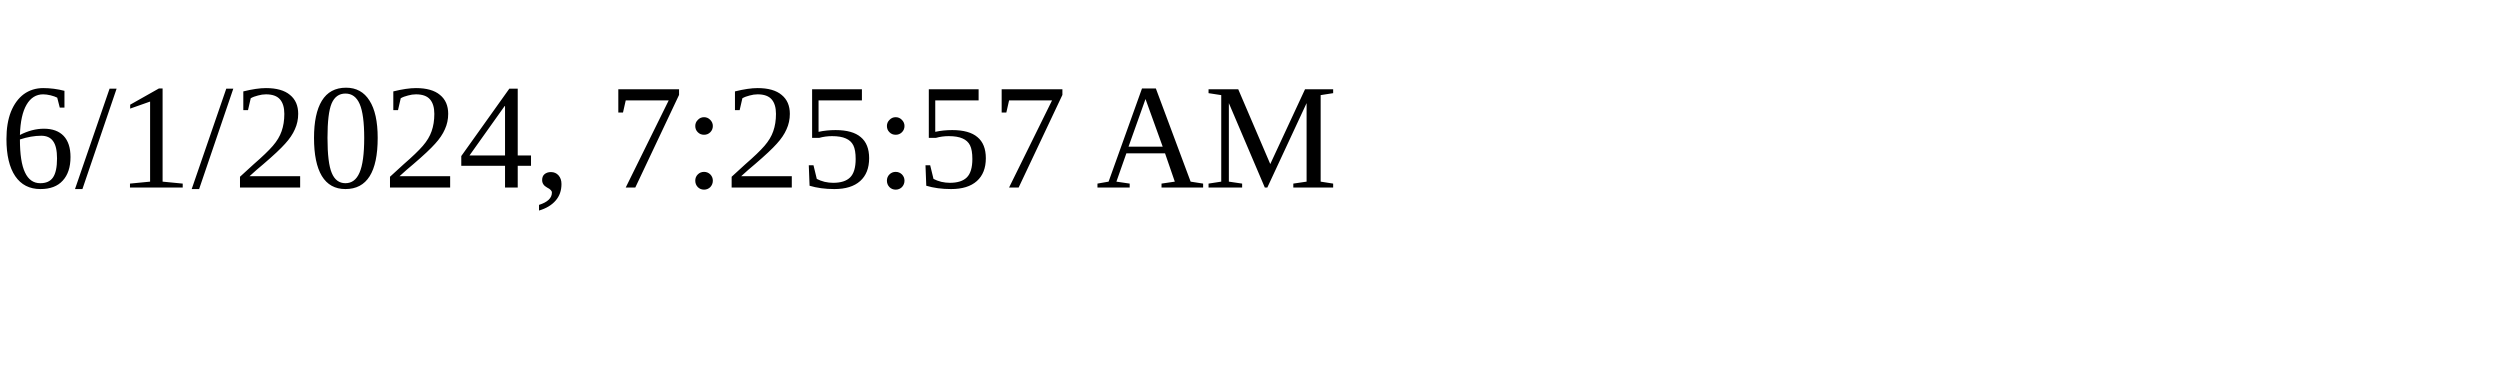
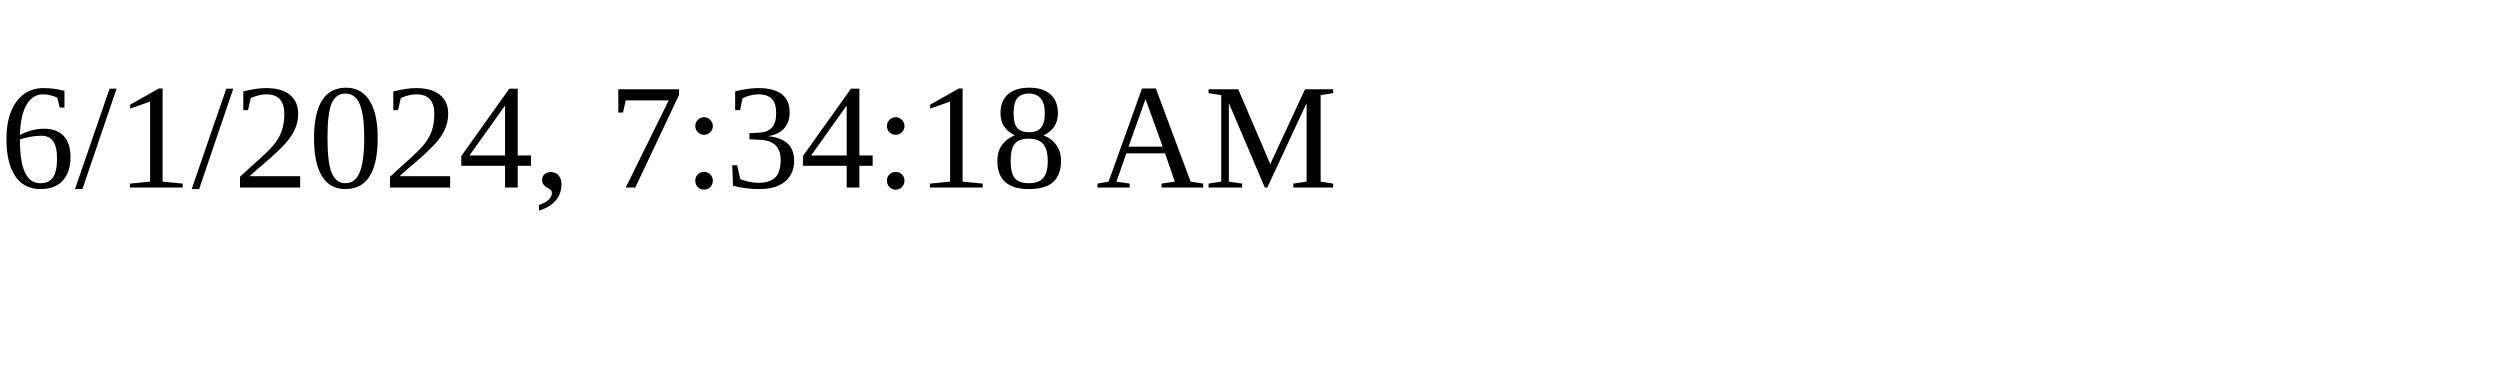
<svg xmlns="http://www.w3.org/2000/svg" height="30" width="200">
-   <text x="0" y="15">6/1/2024, 7:25:57 AM</text>
+   <text x="0" y="15">6/1/2024, 7:34:18 AM</text>
</svg>
